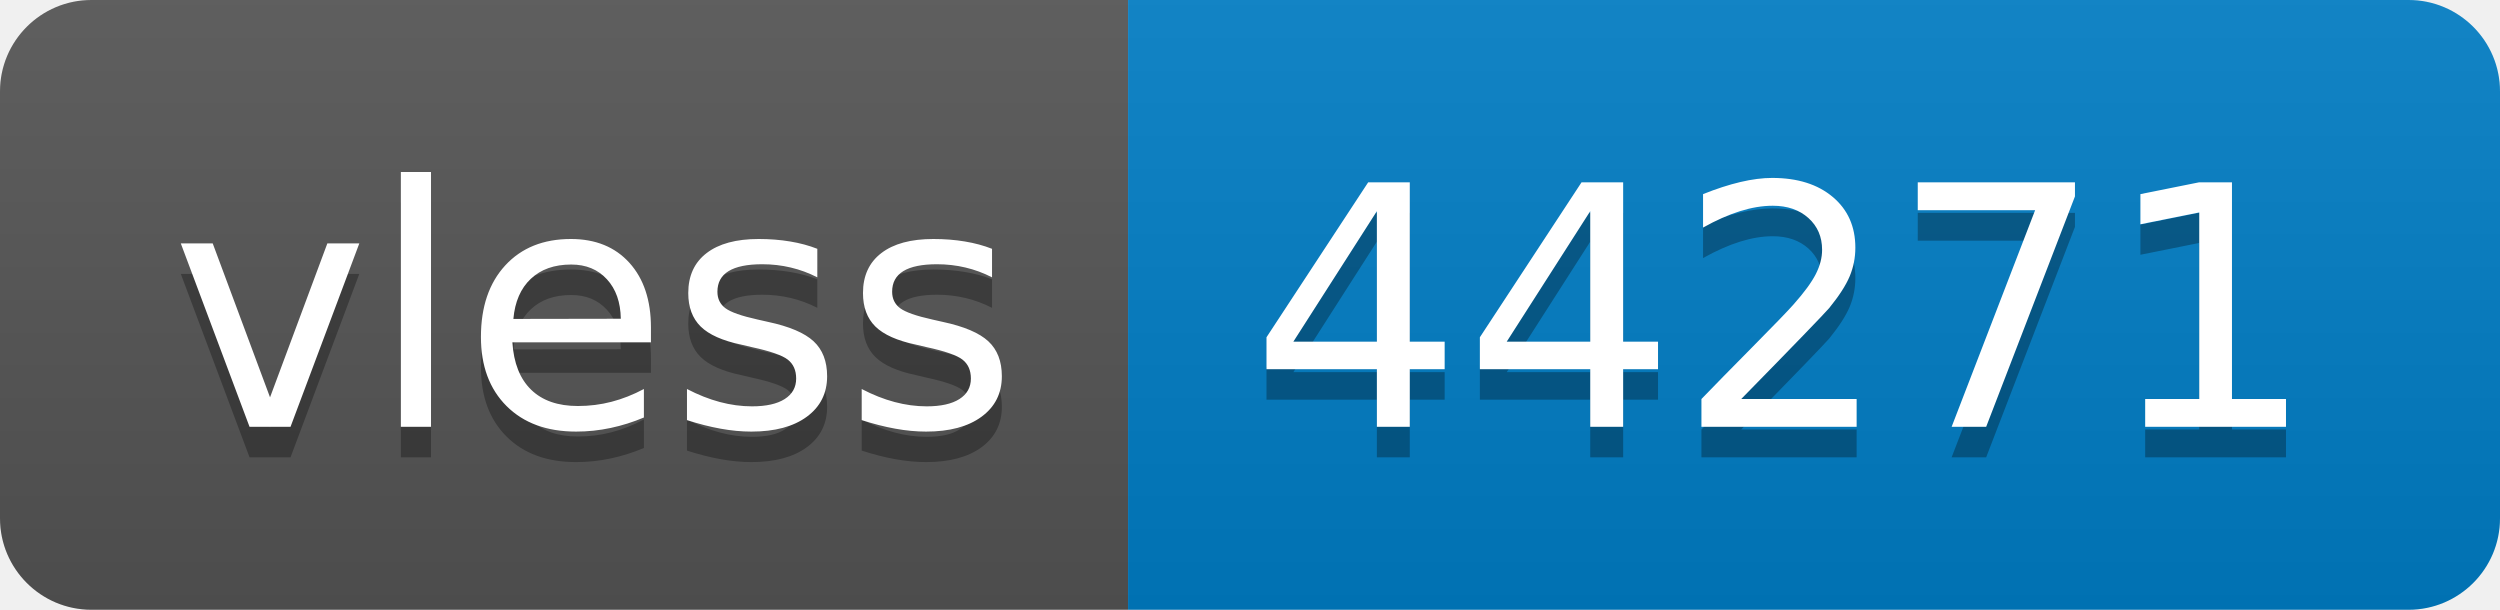
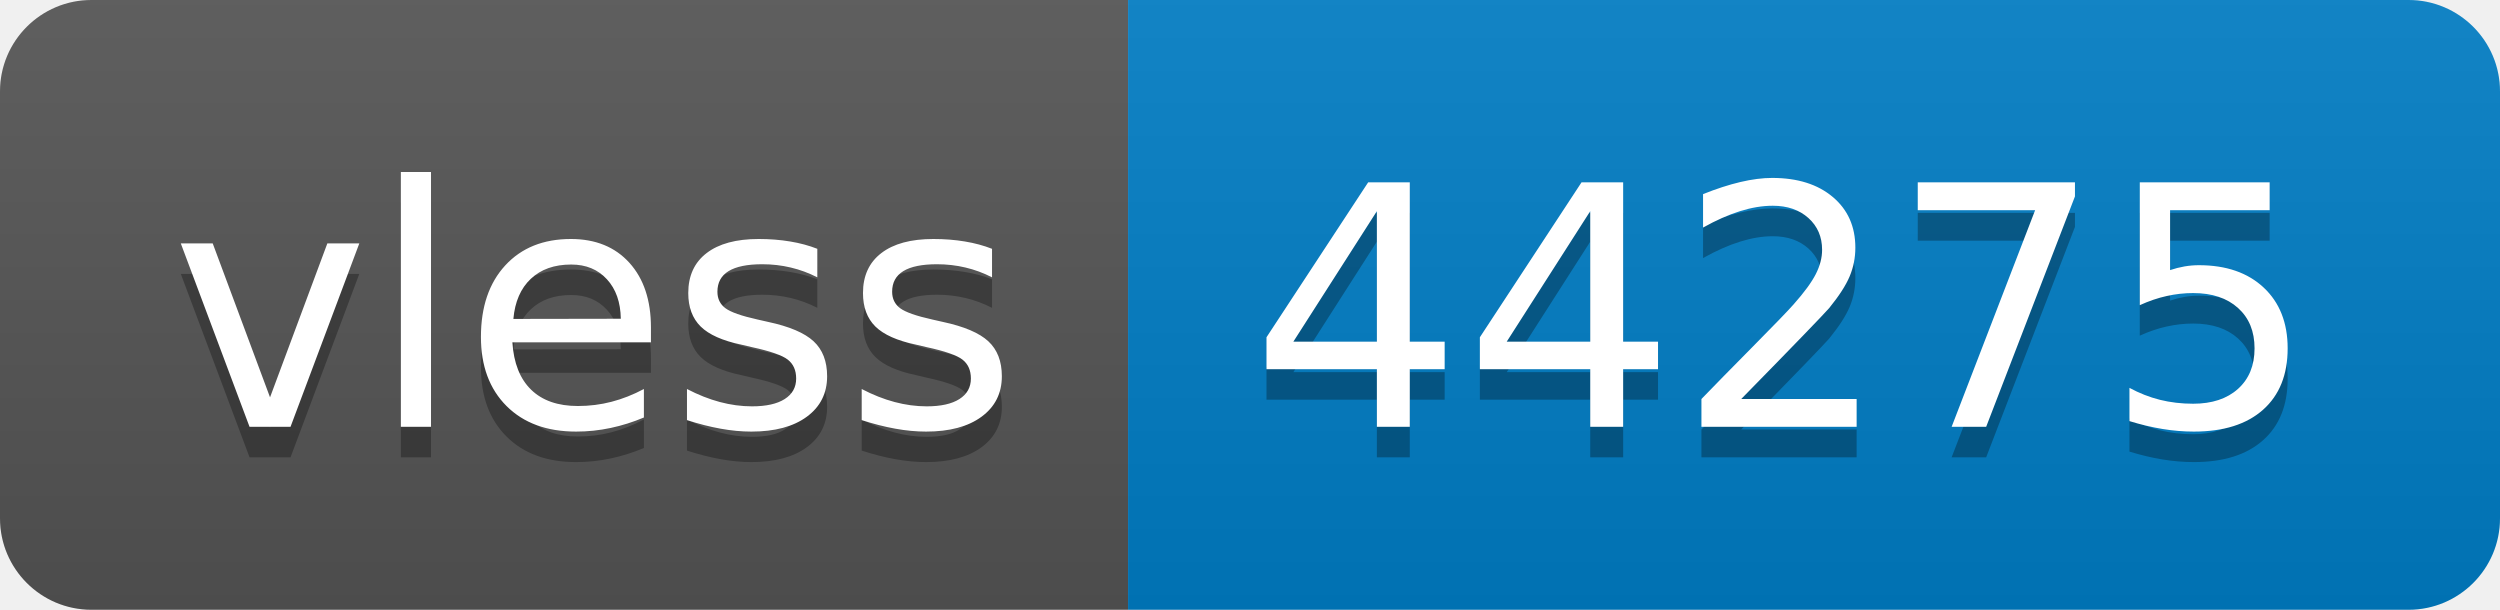
- <svg xmlns="http://www.w3.org/2000/svg" width="82" height="20" role="img" aria-label="vless: 44271">
+ <svg xmlns="http://www.w3.org/2000/svg" width="82" height="20" role="img" aria-label="vless: 44275">
  <linearGradient id="s" x2="0" y2="100%">
    <stop offset="0" stop-color="#bbb" stop-opacity=".1" />
    <stop offset="1" stop-opacity=".1" />
  </linearGradient>
  <clipPath id="r">
    <rect width="82" height="20" rx="3" fill="#fff" />
  </clipPath>
  <g clip-path="url(#r)">
    <rect width="37" height="20" fill="#555" />
    <rect x="37" width="45" height="20" fill="#007ec6" />
    <rect width="82" height="20" fill="url(#s)" />
  </g>
  <g fill="#fff" text-anchor="middle" font-family="Verdana,Geneva,DejaVu Sans,sans-serif" text-rendering="geometricPrecision" font-size="110">
    <text aria-hidden="true" x="195" y="150" fill="#010101" fill-opacity=".3" transform="scale(.1)" textLength="270">vless</text>
    <text x="195" y="140" transform="scale(.1)" fill="#fff" textLength="270">vless</text>
-     <text aria-hidden="true" x="585" y="150" fill="#010101" fill-opacity=".3" transform="scale(.1)" textLength="350">44271</text>
-     <text x="585" y="140" transform="scale(.1)" fill="#fff" textLength="350">44271</text>
+     <text aria-hidden="true" x="585" y="150" fill="#010101" fill-opacity=".3" transform="scale(.1)" textLength="350">44275</text>
+     <text x="585" y="140" transform="scale(.1)" fill="#fff" textLength="350">44275</text>
  </g>
</svg>
